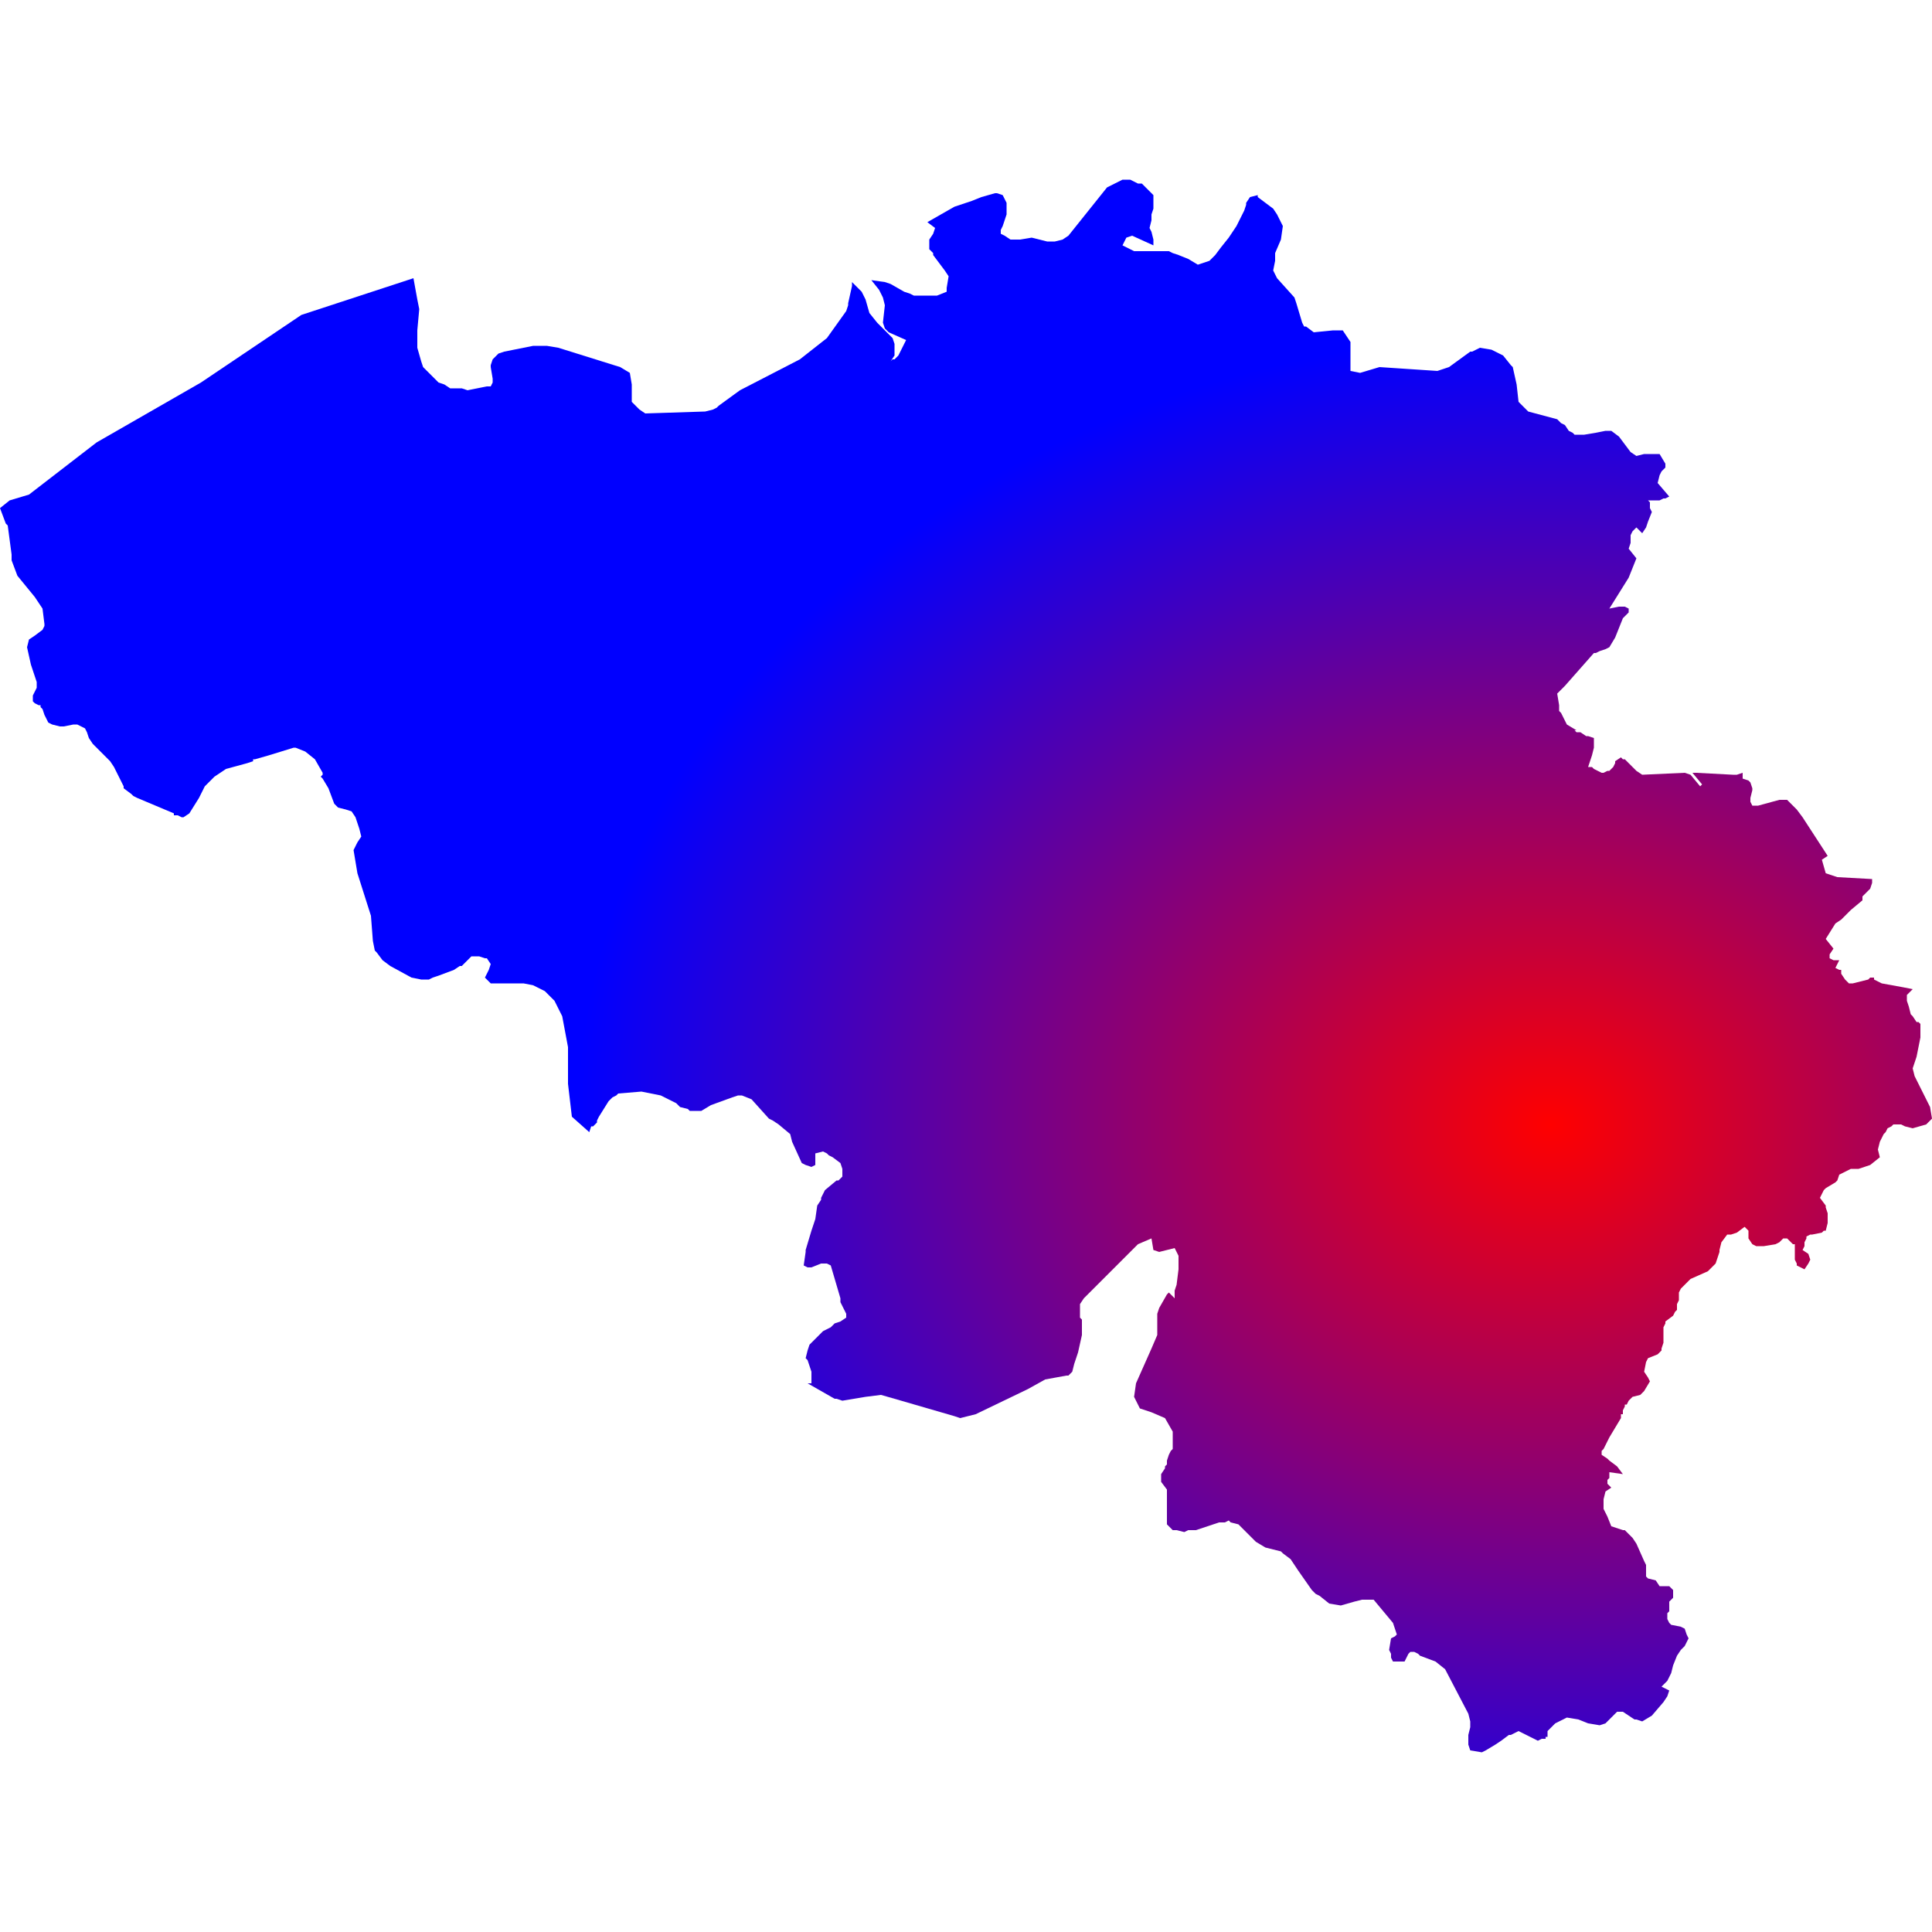
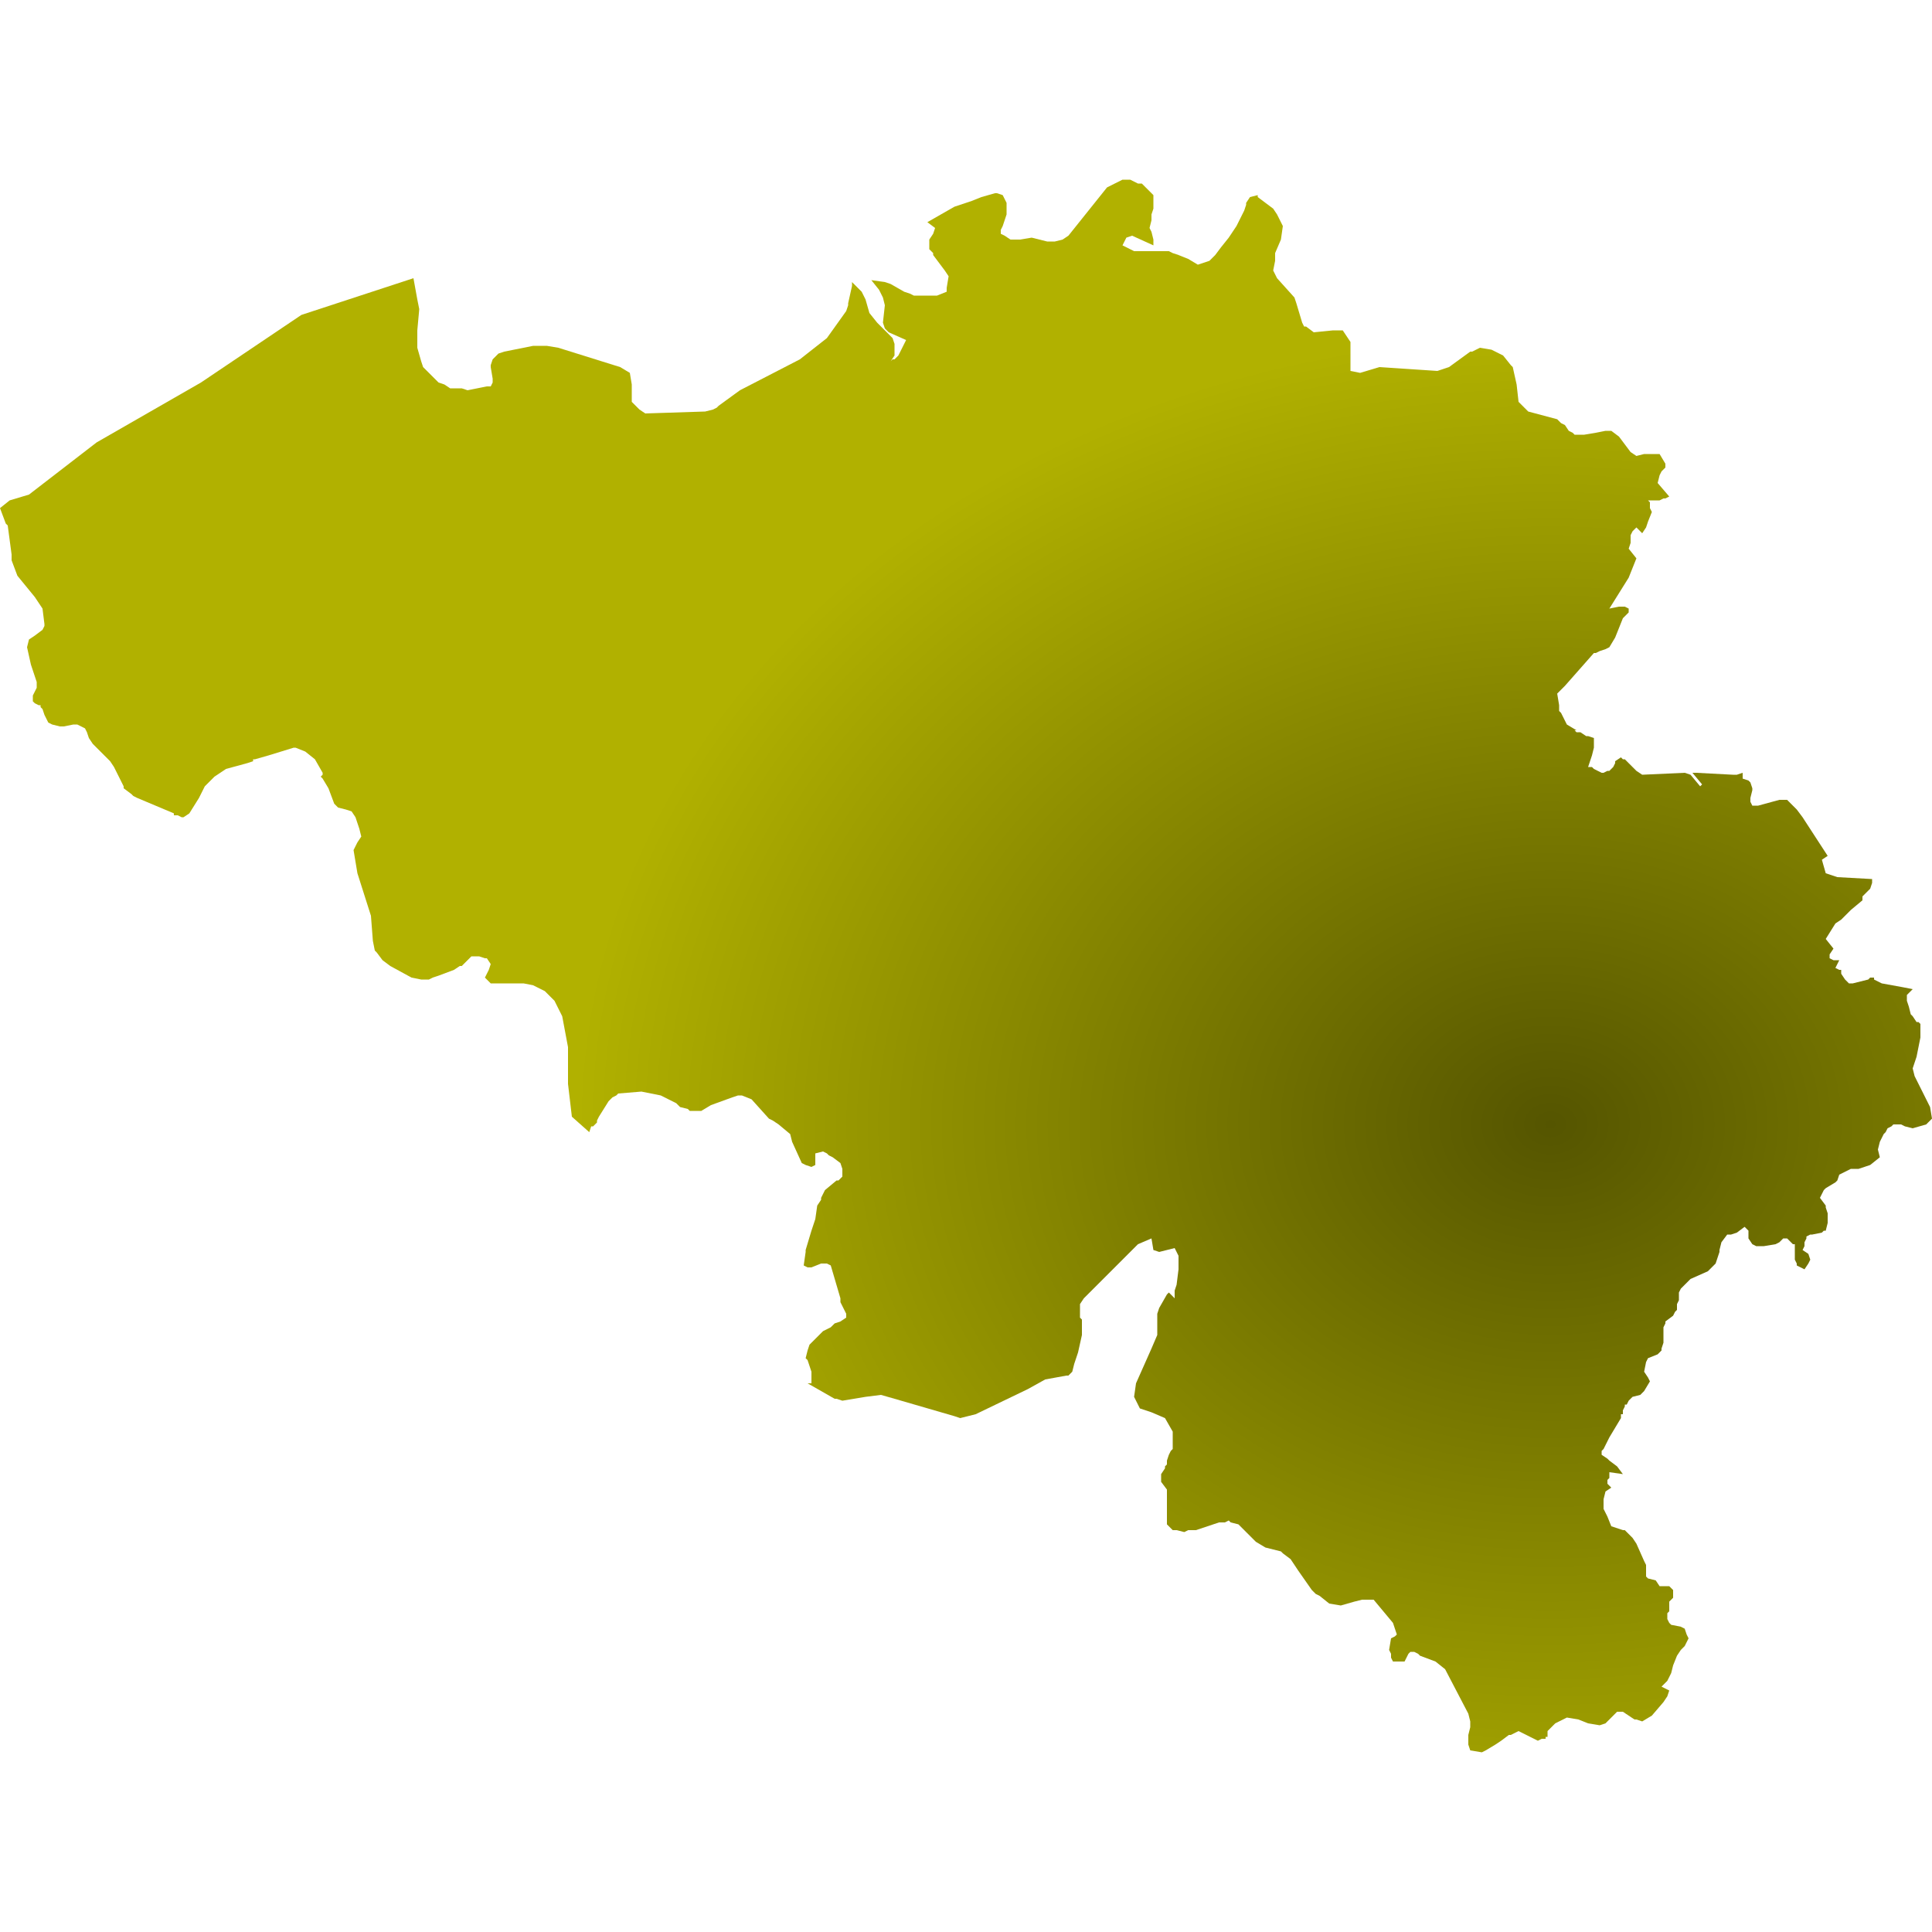
<svg xmlns="http://www.w3.org/2000/svg" id="mapSVG" version="1.1" x="0px" y="0px" style="overflow: hidden; enable-background:new -345 257 100 100;" xml:space="preserve" width="360" height="360" viewBox="0 0 360 360">
  <g id="viewport-20260918041749703" class="svg-pan-zoom_viewport" transform="matrix(3.6,0,0,3.6,1242,-925.2)" style="transform: matrix(3.6, 0, 0, 3.6, 1242, -925.2);">
    <defs>
      <radialGradient id="grad3" cx="80%" cy="60%">
-         <stop offset="0%" stop-color="red" />
-         <stop offset="100%" stop-color="blue" />
+         <stop offset="0%" stop-color="#555500" />
+         <stop offset="100%" stop-color="#b1b100" />
      </radialGradient>
    </defs>
    <g id="mapGroup">
      <path id="mapPath" d="M-245.1,314.3 L-245.9,312.7 L-246,312.3 L-245.8,311.7 L-245.8,311.7 L-245.6,310.7 L-245.6,310.2 L-245.6,310.1 L-245.6,310 L-245.7,309.9 L-245.7,309.9 L-245.8,309.9 L-246,309.6 L-246.1,309.5 L-246.2,309.1 L-246.3,308.8 L-246.3,308.7 L-246.3,308.5 L-246.3,308.5 L-246,308.2 L-246.5,308.1 L-247.6,307.9 L-248,307.7 L-248,307.6 L-248.1,307.6 L-248.2,307.6 L-248.2,307.6 L-248.3,307.7 L-249.1,307.9 L-249.3,307.9 L-249.4,307.8 L-249.5,307.7 L-249.7,307.4 L-249.7,307.2 L-249.8,307.2 L-250,307.1 L-249.8,306.7 L-250.1,306.7 L-250.3,306.6 L-250.3,306.4 L-250.1,306.1 L-250.5,305.6 L-250,304.8 L-249.7,304.6 L-249.2,304.1 L-248.6,303.6 L-248.6,303.4 L-248.3,303.1 L-248.2,303 L-248.1,302.7 L-248.1,302.5 L-249.9,302.4 L-250.5,302.2 L-250.7,301.5 L-250.4,301.3 L-251.7,299.3 L-252,298.9 L-252.5,298.4 L-252.9,298.4 L-254,298.7 L-254.3,298.7 L-254.4,298.5 L-254.4,298.3 L-254.3,297.9 L-254.3,297.8 L-254.4,297.5 L-254.5,297.4 L-254.8,297.3 L-254.8,297.2 L-254.8,297.1 L-254.8,297 L-254.8,297 L-255.1,297.1 L-255.3,297.1 L-257.2,297 L-257.2,297 L-257.4,297 L-256.9,297.6 L-257,297.7 L-257.5,297.1 L-257.8,297 L-260,297.1 L-260.3,296.9 L-260.9,296.3 L-261,296.3 L-261.1,296.2 L-261.4,296.4 L-261.4,296.5 L-261.5,296.7 L-261.5,296.7 L-261.7,296.9 L-261.8,296.9 L-262,297 L-262.1,297 L-262.3,296.9 L-262.5,296.8 L-262.6,296.7 L-262.7,296.7 L-262.8,296.7 L-262.6,296.1 L-262.5,295.7 L-262.5,295.6 L-262.5,295.2 L-262.8,295.1 L-262.9,295.1 L-263.2,294.9 L-263.3,294.9 L-263.4,294.9 L-263.5,294.8 L-263.4,294.8 L-263.9,294.5 L-264.2,293.9 L-264.3,293.8 L-264.3,293.5 L-264.4,292.9 L-264,292.5 L-262.5,290.8 L-262.4,290.8 L-262.2,290.7 L-261.9,290.6 L-261.7,290.5 L-261.4,290 L-261,289 L-260.7,288.7 L-260.7,288.5 L-260.9,288.4 L-261.2,288.4 L-261.7,288.5 L-260.7,286.9 L-260.3,285.9 L-260.7,285.4 L-260.6,285.1 L-260.6,284.9 L-260.6,284.7 L-260.5,284.5 L-260.3,284.3 L-260,284.6 L-259.8,284.3 L-259.8,284.3 L-259.7,284 L-259.5,283.5 L-259.5,283.5 L-259.6,283.3 L-259.6,283.2 L-259.6,283 L-259.7,282.9 L-259.4,282.9 L-259.1,282.9 L-258.9,282.8 L-258.8,282.8 L-258.8,282.8 L-258.6,282.7 L-259.2,282 L-259.1,281.6 L-259,281.4 L-258.8,281.2 L-258.8,281 L-259.1,280.5 L-259.5,280.5 L-259.9,280.5 L-260.3,280.6 L-260.3,280.6 L-260.6,280.4 L-261.2,279.6 L-261.6,279.3 L-261.7,279.3 L-261.9,279.3 L-262.4,279.4 L-263,279.5 L-263.5,279.5 L-263.6,279.4 L-263.8,279.3 L-264,279 L-264.2,278.9 L-264.4,278.7 L-265.9,278.3 L-266.4,277.8 L-266.5,276.9 L-266.7,276 L-266.8,275.9 L-267.2,275.4 L-267.6,275.2 L-267.8,275.1 L-268.4,275 L-268.8,275.2 L-268.9,275.2 L-270,276 L-270.6,276.2 L-273.6,276 L-274.6,276.3 L-274.6,276.3 L-275.1,276.2 L-275.1,274.7 L-275.5,274.1 L-275.9,274.1 L-276,274.1 L-277,274.2 L-277.4,273.9 L-277.5,273.9 L-277.5,273.9 L-277.6,273.7 L-277.9,272.7 L-278,272.4 L-278.9,271.4 L-279.1,271 L-279,270.5 L-279,270.1 L-278.7,269.4 L-278.6,268.7 L-278.9,268.1 L-279.1,267.8 L-279.9,267.2 L-279.9,267.2 L-279.9,267.1 L-280.3,267.2 L-280.5,267.5 L-280.5,267.6 L-280.6,267.9 L-280.7,268.1 L-280.8,268.3 L-281,268.7 L-281.2,269 L-281.4,269.3 L-281.8,269.8 L-282.1,270.2 L-282.4,270.5 L-283,270.7 L-283.5,270.4 L-284,270.2 L-284.3,270.1 L-284.5,270 L-286.3,270 L-286.9,269.7 L-286.7,269.3 L-286.4,269.2 L-285.3,269.7 L-285.3,269.4 L-285.4,269 L-285.5,268.8 L-285.4,268.4 L-285.4,268.1 L-285.3,267.8 L-285.3,267.1 L-285.6,266.8 L-285.9,266.5 L-286.1,266.5 L-286.3,266.4 L-286.5,266.3 L-286.9,266.3 L-287.7,266.7 L-289.7,269.2 L-290,269.4 L-290.4,269.5 L-290.8,269.5 L-291.6,269.3 L-292.2,269.4 L-292.4,269.4 L-292.5,269.4 L-292.7,269.4 L-293,269.2 L-293.2,269.1 L-293.2,268.9 L-293.1,268.7 L-292.9,268.1 L-292.9,267.5 L-293.1,267.1 L-293.4,267 L-293.5,267 L-294.2,267.2 L-294.7,267.4 L-295.6,267.7 L-297,268.5 L-296.6,268.8 L-296.7,269.1 L-296.9,269.4 L-296.9,269.9 L-296.7,270.1 L-296.7,270.2 L-296.1,271 L-295.9,271.3 L-295.9,271.3 L-296,271.9 L-296,272.1 L-296.5,272.3 L-296.7,272.3 L-297.7,272.3 L-297.9,272.2 L-298.2,272.1 L-298.9,271.7 L-299.2,271.6 L-299.9,271.5 L-299.5,272 L-299.3,272.4 L-299.2,272.8 L-299.3,273.7 L-299.2,274 L-299,274.2 L-298.1,274.6 L-298.5,275.4 L-298.7,275.6 L-298.8,275.6 L-298.9,275.7 L-298.7,275.4 L-298.7,275.1 L-298.7,274.8 L-298.8,274.5 L-299.1,274.2 L-299.6,273.7 L-300,273.2 L-300.2,272.5 L-300.4,272.1 L-300.9,271.6 L-300.9,271.6 L-300.9,271.8 L-301.1,272.7 L-301.1,272.8 L-301.2,273.1 L-302.2,274.5 L-303.6,275.6 L-306.7,277.2 L-307.8,278 L-307.9,278.1 L-308.1,278.2 L-308.5,278.3 L-311.6,278.4 L-311.6,278.4 L-311.9,278.2 L-312.3,277.8 L-312.3,277.3 L-312.3,276.9 L-312.4,276.3 L-312.9,276 L-316.1,275 L-316.7,274.9 L-317.3,274.9 L-317.4,274.9 L-318.4,275.1 L-318.9,275.2 L-319.2,275.3 L-319.2,275.3 L-319.5,275.6 L-319.6,275.9 L-319.6,276 L-319.5,276.6 L-319.5,276.8 L-319.6,277 L-319.8,277 L-320.8,277.2 L-321.1,277.1 L-321.7,277.1 L-322,276.9 L-322.3,276.8 L-322.4,276.7 L-323.1,276 L-323.2,275.7 L-323.4,275 L-323.4,274.1 L-323.3,273 L-323.4,272.5 L-323.6,271.4 L-329.4,273.3 L-334.6,276.8 L-340,279.9 L-343.5,282.6 L-344.5,282.9 L-345,283.3 L-344.7,284.1 L-344.6,284.2 L-344.4,285.7 L-344.4,286 L-344.1,286.8 L-343.2,287.9 L-342.8,288.5 L-342.7,289.3 L-342.7,289.4 L-342.8,289.6 L-343.2,289.9 L-343.5,290.1 L-343.6,290.5 L-343.4,291.4 L-343.1,292.3 L-343.1,292.6 L-343.3,293 L-343.3,293.2 L-343.3,293.3 L-343.2,293.4 L-343,293.5 L-342.9,293.5 L-342.9,293.6 L-342.8,293.7 L-342.7,294 L-342.6,294.2 L-342.5,294.4 L-342.5,294.4 L-342.3,294.5 L-341.9,294.6 L-341.7,294.6 L-341.2,294.5 L-341,294.5 L-340.6,294.7 L-340.5,294.9 L-340.4,295.2 L-340.2,295.5 L-339.4,296.3 L-339.3,296.4 L-339.1,296.7 L-338.7,297.5 L-338.6,297.7 L-338.6,297.8 L-338.2,298.1 L-338.1,298.2 L-337.9,298.3 L-336,299.1 L-336,299.2 L-336,299.2 L-335.9,299.2 L-335.9,299.2 L-335.8,299.2 L-335.6,299.3 L-335.5,299.3 L-335.2,299.1 L-334.7,298.3 L-334.4,297.7 L-334.2,297.5 L-333.9,297.2 L-333.6,297 L-333.3,296.8 L-332.2,296.5 L-331.9,296.4 L-331.9,296.4 L-331.9,296.3 L-331.9,296.3 L-331.8,296.3 L-331.8,296.3 L-331.1,296.1 L-329.8,295.7 L-329.7,295.7 L-329.2,295.9 L-328.7,296.3 L-328.3,297 L-328.3,297.1 L-328.4,297.2 L-328.3,297.3 L-328,297.8 L-327.7,298.6 L-327.5,298.8 L-327.1,298.9 L-326.8,299 L-326.8,299 L-326.6,299.3 L-326.4,299.9 L-326.3,300.3 L-326.5,300.6 L-326.7,301 L-326.5,302.2 L-325.8,304.4 L-325.7,305.7 L-325.6,306.2 L-325.5,306.3 L-325.2,306.7 L-324.8,307 L-323.7,307.6 L-323.2,307.7 L-322.8,307.7 L-322.6,307.6 L-322.3,307.5 L-321.5,307.2 L-321.2,307 L-321.1,307 L-320.9,306.8 L-320.8,306.7 L-320.8,306.7 L-320.6,306.5 L-320.5,306.5 L-320.2,306.5 L-319.9,306.6 L-319.8,306.6 L-319.6,306.9 L-319.7,307.2 L-319.7,307.2 L-319.9,307.6 L-319.6,307.9 L-317.9,307.9 L-317.4,308 L-316.8,308.3 L-316.3,308.8 L-315.9,309.6 L-315.6,311.2 L-315.6,313.1 L-315.4,314.8 L-314.5,315.6 L-314.4,315.3 L-314.4,315.3 L-314.3,315.3 L-314.2,315.2 L-314.2,315.2 L-314.1,315.1 L-314.1,315 L-314,314.8 L-313.5,314 L-313.3,313.8 L-313.1,313.7 L-313,313.6 L-311.8,313.5 L-310.8,313.7 L-310.2,314 L-310,314.1 L-309.8,314.3 L-309.4,314.4 L-309.3,314.5 L-308.7,314.5 L-308.2,314.2 L-307.1,313.8 L-306.8,313.7 L-306.6,313.7 L-306.1,313.9 L-306.1,313.9 L-305.2,314.9 L-305,315 L-304.7,315.2 L-304.1,315.7 L-304,316.1 L-303.5,317.2 L-303.3,317.3 L-303,317.4 L-302.8,317.3 L-302.8,317.3 L-302.8,316.7 L-302.4,316.6 L-302.2,316.7 L-302.1,316.8 L-301.9,316.9 L-301.5,317.2 L-301.4,317.5 L-301.4,317.7 L-301.4,317.9 L-301.6,318.1 L-301.7,318.1 L-302.3,318.6 L-302.5,319 L-302.5,319.1 L-302.7,319.4 L-302.8,320.1 L-303,320.7 L-303.3,321.7 L-303.3,321.8 L-303.4,322.5 L-303.2,322.6 L-303,322.6 L-302.5,322.4 L-302.2,322.4 L-302,322.5 L-301.5,324.2 L-301.5,324.4 L-301.4,324.6 L-301.2,325 L-301.2,325.2 L-301.5,325.4 L-301.8,325.5 L-302,325.7 L-302.4,325.9 L-302.6,326.1 L-302.9,326.4 L-303.1,326.6 L-303.1,326.6 L-303.2,326.9 L-303.3,327.3 L-303.2,327.4 L-303.1,327.7 L-303,328 L-303,328.2 L-303,328.6 L-303.2,328.6 L-301.8,329.4 L-301.7,329.4 L-301.4,329.5 L-300.2,329.3 L-299.4,329.2 L-298.7,329.4 L-295.6,330.3 L-295.3,330.4 L-294.5,330.2 L-291.8,328.9 L-290.9,328.4 L-289.8,328.2 L-289.7,328.2 L-289.5,328 L-289.4,327.6 L-289.4,327.6 L-289.2,327 L-289,326.1 L-289,325.7 L-289,325.4 L-289,325.3 L-289.1,325.2 L-289.1,325.1 L-289.1,324.9 L-289.1,324.5 L-288.9,324.2 L-286.1,321.4 L-285.4,321.1 L-285.4,321.1 L-285.3,321.7 L-285,321.8 L-284.2,321.6 L-284,322 L-284,322.7 L-284.1,323.5 L-284.2,323.8 L-284.2,324.2 L-284.5,323.9 L-284.6,324 L-285,324.7 L-285.1,325 L-285.1,325.1 L-285.1,325.4 L-285.1,325.7 L-285.1,326 L-285.1,326.1 L-285.4,326.8 L-286.2,328.6 L-286.3,329.3 L-286,329.9 L-285.4,330.1 L-284.7,330.4 L-284.3,331.1 L-284.3,331.4 L-284.3,331.6 L-284.3,332 L-284.4,332.1 L-284.5,332.3 L-284.6,332.6 L-284.6,332.8 L-284.7,332.9 L-284.7,333 L-284.9,333.3 L-284.9,333.5 L-284.9,333.7 L-284.6,334.1 L-284.6,334.4 L-284.6,335.9 L-284.3,336.2 L-284.1,336.2 L-283.7,336.3 L-283.5,336.2 L-283.1,336.2 L-282.5,336 L-281.9,335.8 L-281.6,335.8 L-281.4,335.7 L-281.3,335.8 L-281.3,335.8 L-280.9,335.9 L-280,336.8 L-279.5,337.1 L-278.7,337.3 L-278.6,337.4 L-278.2,337.7 L-277.8,338.3 L-277.1,339.3 L-276.9,339.5 L-276.7,339.6 L-276.2,340 L-275.6,340.1 L-274.9,339.9 L-274.5,339.8 L-273.9,339.8 L-273.4,340.4 L-272.9,341 L-272.7,341.6 L-272.8,341.7 L-272.8,341.7 L-273,341.8 L-273,341.8 L-273.1,342.4 L-273,342.6 L-273,342.8 L-272.9,343 L-272.4,343 L-272.3,343 L-272.3,343 L-272.2,342.8 L-272.1,342.6 L-272,342.5 L-271.8,342.5 L-271.6,342.6 L-271.5,342.7 L-270.7,343 L-270.2,343.4 L-269,345.7 L-268.9,346.1 L-268.9,346.4 L-269,346.8 L-269,347.2 L-269,347.3 L-268.9,347.6 L-268.3,347.7 L-268.1,347.6 L-267.6,347.3 L-267.3,347.1 L-266.9,346.8 L-266.8,346.8 L-266.4,346.6 L-265.6,347 L-265.4,347.1 L-265.2,347 L-265,347 L-265,346.9 L-264.9,346.9 L-264.9,346.6 L-264.5,346.2 L-263.9,345.9 L-263.3,346 L-262.8,346.2 L-262.2,346.3 L-262.2,346.3 L-261.9,346.2 L-261.5,345.8 L-261.3,345.6 L-261,345.6 L-260.4,346 L-260.3,346 L-260,346.1 L-259.5,345.8 L-258.9,345.1 L-258.7,344.8 L-258.6,344.5 L-258.8,344.4 L-259,344.3 L-258.7,344 L-258.5,343.6 L-258.4,343.2 L-258.2,342.7 L-258,342.4 L-257.8,342.2 L-257.6,341.8 L-257.7,341.6 L-257.8,341.3 L-258,341.2 L-258.5,341.1 L-258.6,341 L-258.7,340.8 L-258.7,340.7 L-258.7,340.5 L-258.6,340.4 L-258.6,340.1 L-258.6,339.9 L-258.5,339.8 L-258.4,339.7 L-258.4,339.6 L-258.4,339.4 L-258.4,339.3 L-258.6,339.1 L-258.7,339.1 L-258.8,339.1 L-258.9,339.1 L-259,339.1 L-259.1,339.1 L-259.3,338.8 L-259.7,338.7 L-259.8,338.6 L-259.8,338.5 L-259.8,338 L-259.9,337.8 L-260.3,336.9 L-260.5,336.6 L-260.5,336.6 L-260.7,336.4 L-260.9,336.2 L-261,336.2 L-261.3,336.1 L-261.3,336.1 L-261.6,336 L-261.8,335.5 L-261.9,335.3 L-262,335.1 L-262,334.6 L-261.9,334.2 L-261.6,334 L-261.8,333.8 L-261.8,333.6 L-261.7,333.5 L-261.7,333.5 L-261.7,333.5 L-261.7,333.2 L-261,333.3 L-261.3,332.9 L-261.7,332.6 L-261.8,332.5 L-262.1,332.3 L-262.1,332.1 L-262,332 L-261.7,331.4 L-261.1,330.4 L-261.1,330.2 L-261,330.2 L-261,330 L-261,330 L-260.9,329.8 L-260.9,329.7 L-260.8,329.7 L-260.7,329.5 L-260.5,329.3 L-260.1,329.2 L-260,329.1 L-259.9,329 L-259.6,328.5 L-259.7,328.3 L-259.9,328 L-259.8,327.5 L-259.7,327.3 L-259.2,327.1 L-259,326.9 L-259,326.9 L-259,326.8 L-258.9,326.5 L-258.9,326 L-258.9,325.7 L-258.8,325.5 L-258.8,325.4 L-258.4,325.1 L-258.3,324.9 L-258.2,324.8 L-258.2,324.7 L-258.2,324.5 L-258.1,324.3 L-258.1,323.9 L-258,323.7 L-257.8,323.5 L-257.5,323.2 L-256.6,322.8 L-256.2,322.4 L-256,321.8 L-256,321.7 L-255.9,321.3 L-255.6,320.9 L-255.4,320.9 L-255.1,320.8 L-254.7,320.5 L-254.7,320.5 L-254.5,320.7 L-254.5,321.1 L-254.3,321.4 L-254.1,321.5 L-254,321.5 L-253.7,321.5 L-253.1,321.4 L-253.1,321.4 L-252.9,321.3 L-252.7,321.1 L-252.5,321.1 L-252.2,321.4 L-252.1,321.4 L-252.1,321.8 L-252.1,322.2 L-252,322.4 L-252,322.5 L-251.6,322.7 L-251.4,322.4 L-251.3,322.2 L-251.3,322.2 L-251.4,321.9 L-251.7,321.7 L-251.6,321.5 L-251.6,321.3 L-251.5,321.1 L-251.5,321 L-251.5,321 L-251.3,320.9 L-251.2,320.9 L-250.7,320.8 L-250.6,320.7 L-250.5,320.7 L-250.4,320.3 L-250.4,319.8 L-250.5,319.5 L-250.5,319.4 L-250.8,319 L-250.6,318.6 L-250.5,318.5 L-250,318.2 L-249.9,318.1 L-249.8,317.8 L-249.2,317.5 L-248.8,317.5 L-248.2,317.3 L-247.7,316.9 L-247.8,316.5 L-247.7,316.1 L-247.5,315.7 L-247.4,315.6 L-247.3,315.4 L-247.1,315.3 L-247,315.2 L-246.7,315.2 L-246.6,315.2 L-246.4,315.3 L-246,315.4 L-245.3,315.2 L-245.2,315.1 L-245,314.9 Z" fill="url(#grad3)" />
    </g>
  </g>
</svg>
